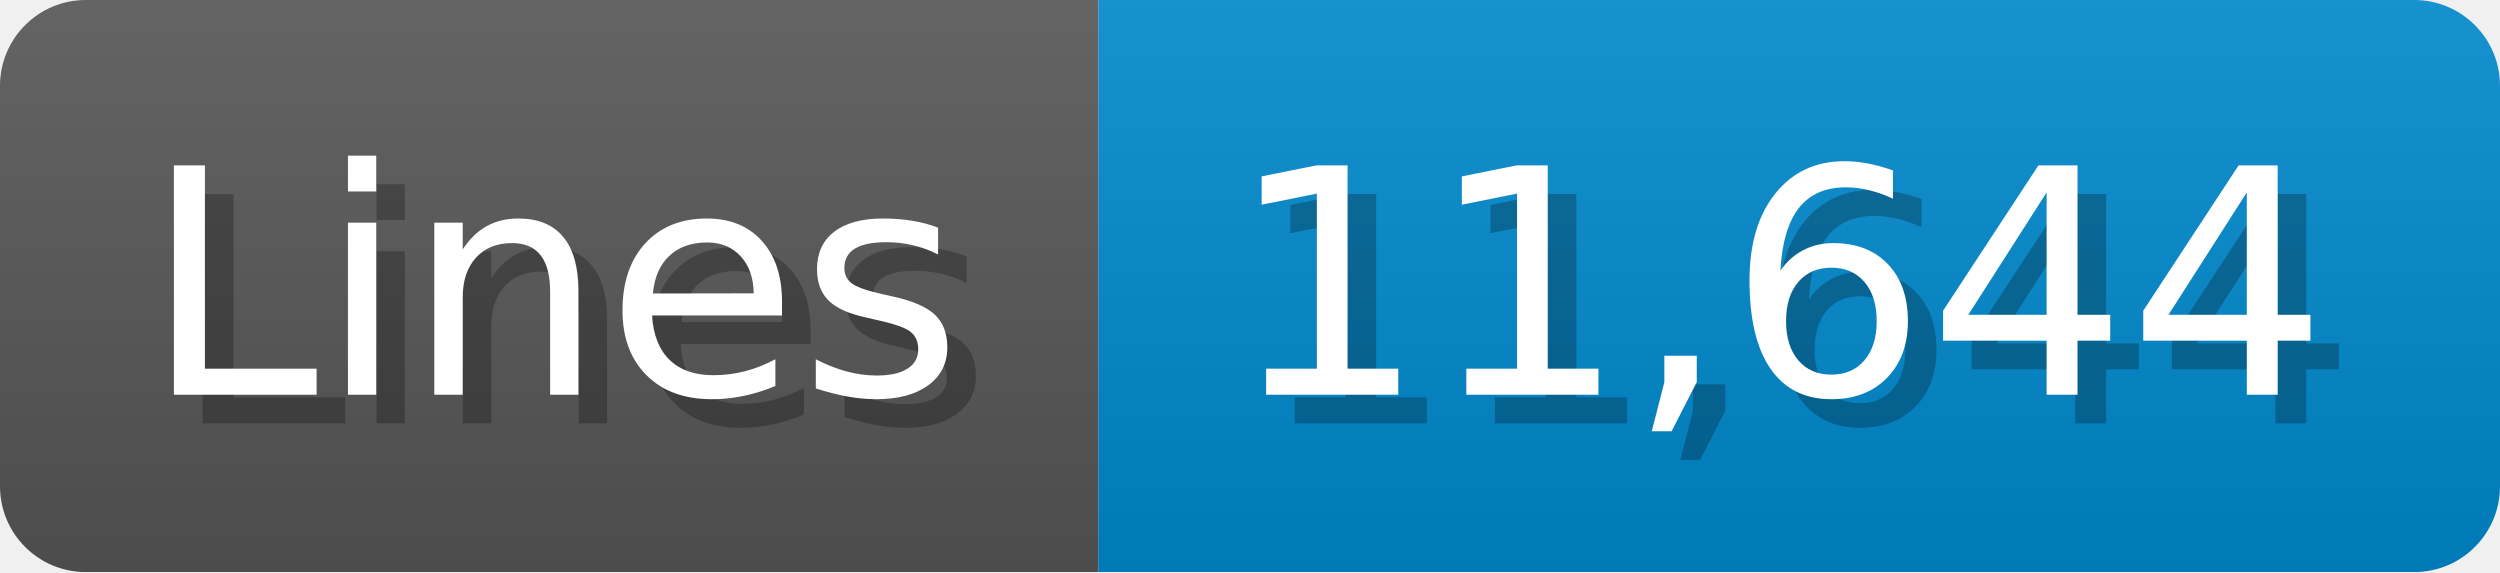
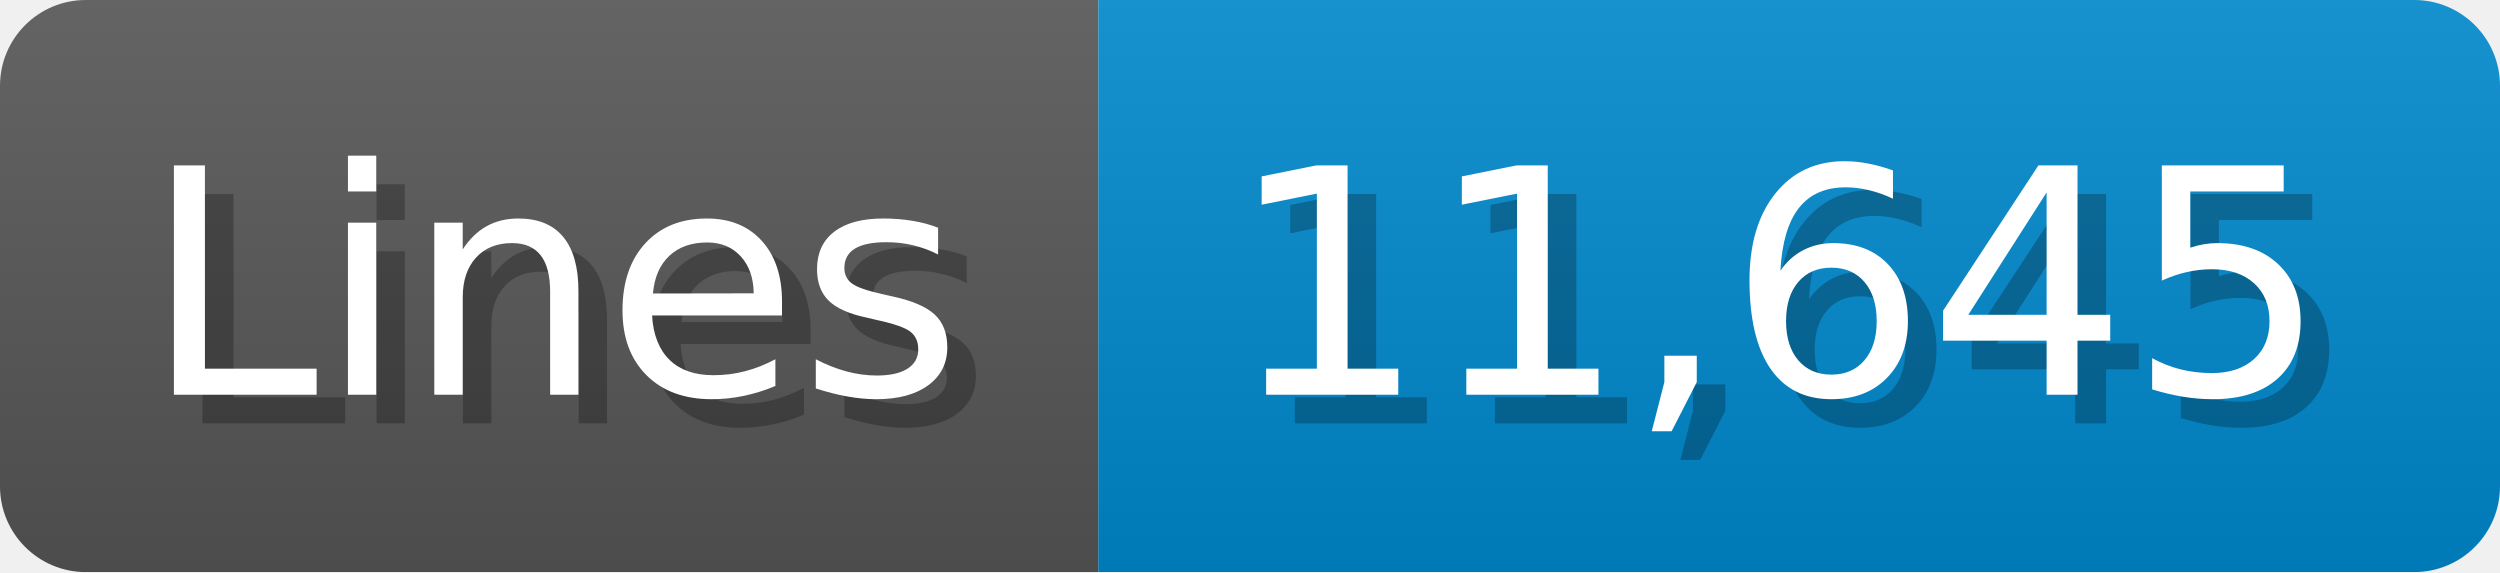
<svg xmlns="http://www.w3.org/2000/svg" width="87.4" height="20" viewBox="0 0 874 200">
  <linearGradient id="a" x2="0" y2="100%">
    <stop offset="0" stop-opacity=".1" stop-color="#EEE" />
    <stop offset="1" stop-opacity=".1" />
  </linearGradient>
  <mask id="m">
    <rect width="874" height="200" rx="30" fill="#FFF" />
  </mask>
  <g mask="url(#m)">
    <rect width="384" height="200" fill="#555" />
    <rect width="490" height="200" fill="#08C" x="384" />
    <rect width="874" height="200" fill="url(#a)" />
  </g>
  <g fill="#fff" text-anchor="start" font-family="Verdana,DejaVu Sans,sans-serif" font-size="110">
    <text x="60" y="148" textLength="284" fill="#000" opacity="0.25">Lines</text>
    <text x="50" y="138" textLength="284">Lines</text>
-     <text x="439" y="148" textLength="390" fill="#000" opacity="0.25">11,644</text>
-     <text x="429" y="138" textLength="390">11,644</text>
+     <text x="439" y="148" textLength="390" fill="#000" opacity="0.25">11,645</text>
+     <text x="429" y="138" textLength="390">11,645</text>
  </g>
</svg>
